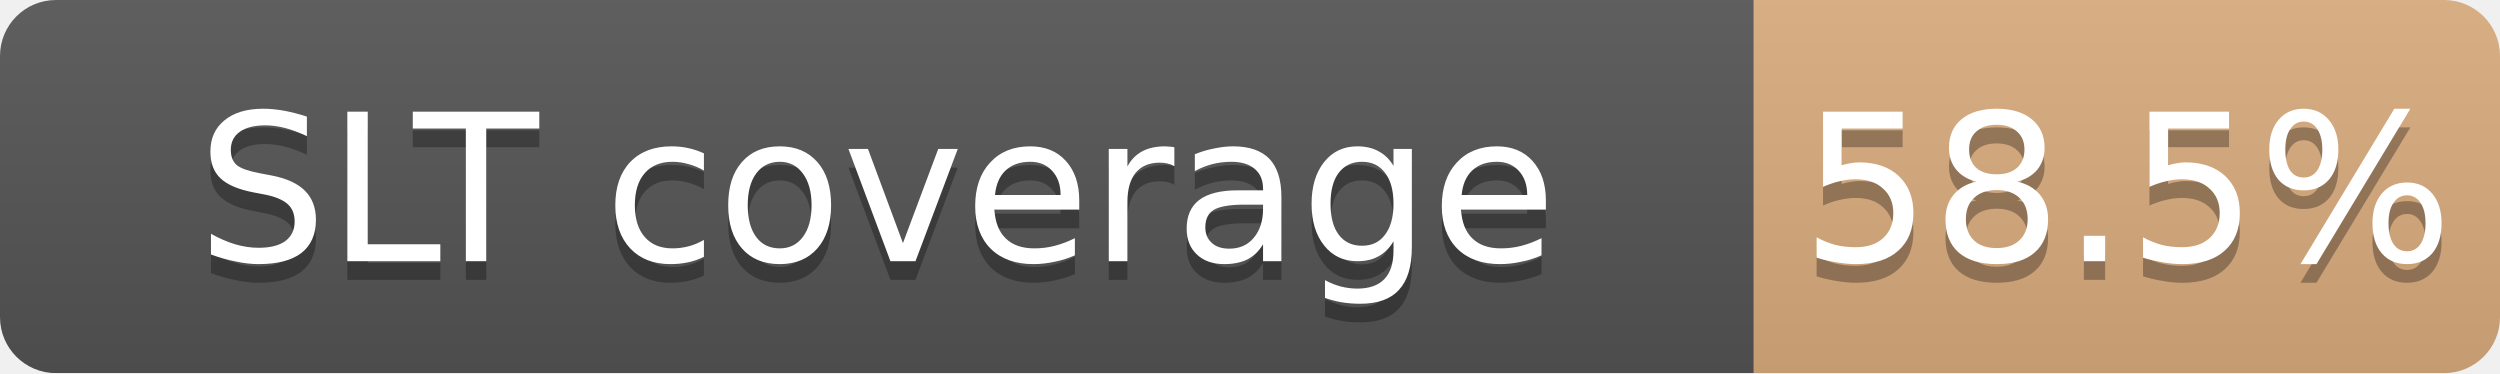
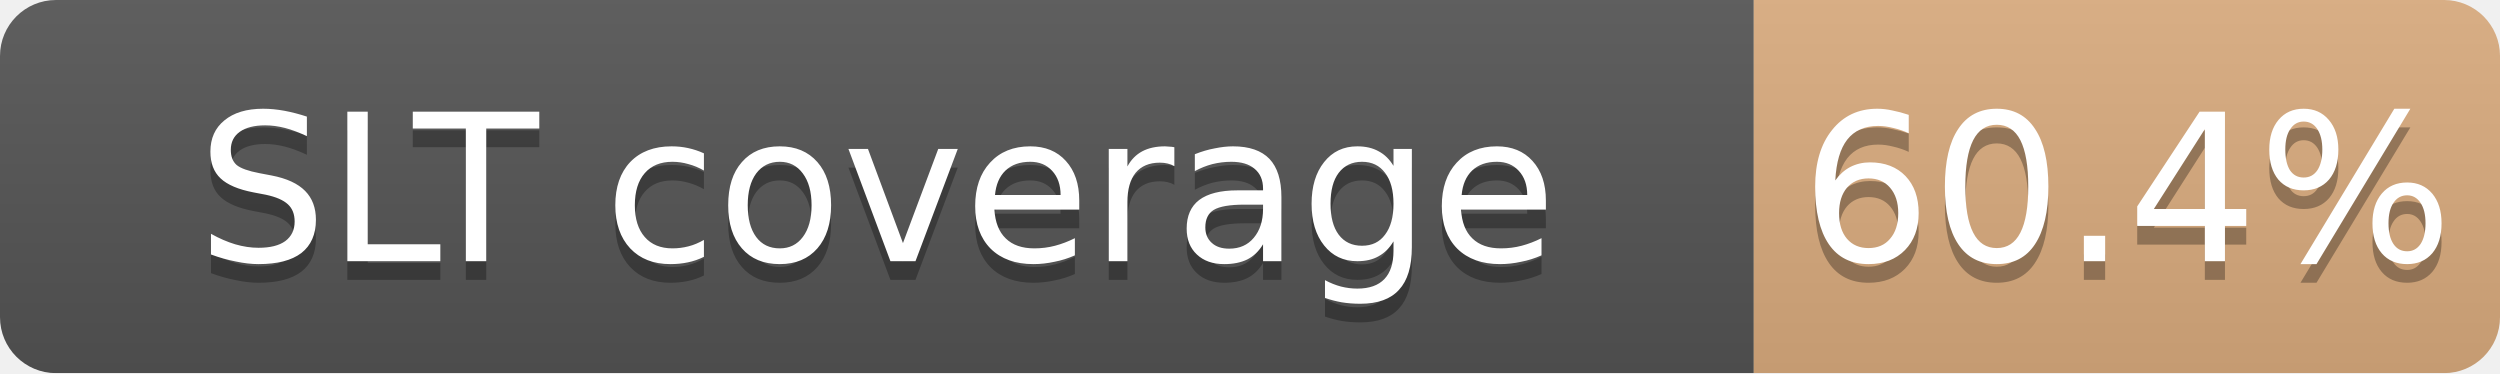
<svg xmlns="http://www.w3.org/2000/svg" width="134" height="20">
  <linearGradient id="b" x2="0" y2="100%">
    <stop offset="0" stop-color="#bbb" stop-opacity=".1" />
    <stop offset="1" stop-opacity=".1" />
  </linearGradient>
  <mask id="a">
    <rect width="134" height="20" rx="3" fill="#fff" />
  </mask>
  <g mask="url(#a)">
    <path fill="#555" d="M0 0h94v20H0z" />
-     <path fill="#CD7F32" fill-opacity="0.59" d="M94 0h40v20H94z" />
+     <path fill="#CD7F32" fill-opacity="0.60" d="M94 0h40v20H94z" />
    <path fill="url(#b)" d="M0 0h134v20H0z" />
  </g>
  <g fill="#fff" text-anchor="middle" font-family="DejaVu Sans,Verdana,Geneva,sans-serif" font-size="11">
    <text x="47.0" y="15" fill="#010101" fill-opacity=".3">SLT coverage</text>
    <text x="47.0" y="14">SLT coverage</text>
-     <text x="114.0" y="15" fill="#010101" fill-opacity=".3">58.5%</text>
-     <text x="114.0" y="14">58.5%</text>
+     <text x="114.0" y="15" fill="#010101" fill-opacity=".3">60.4%</text>
+     <text x="114.0" y="14">60.4%</text>
  </g>
</svg>
